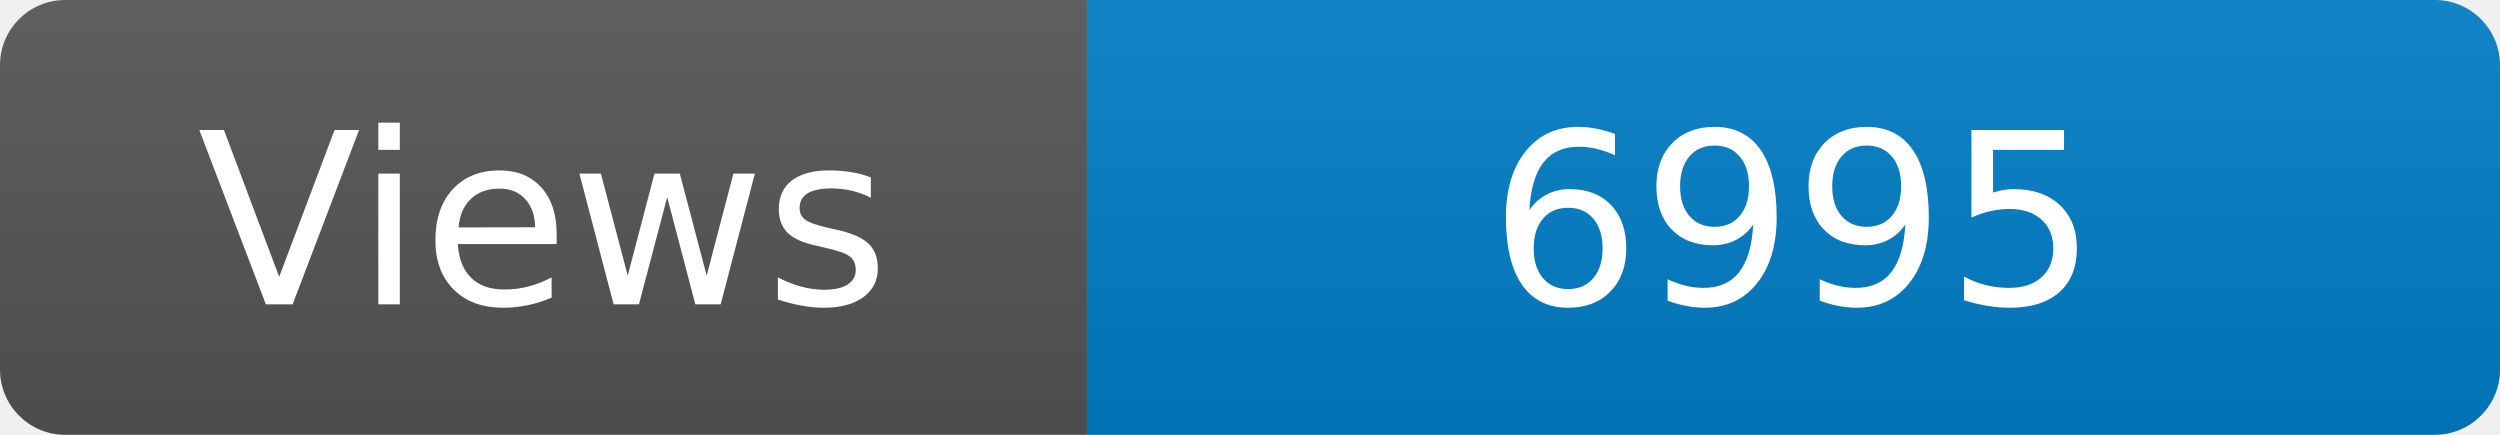
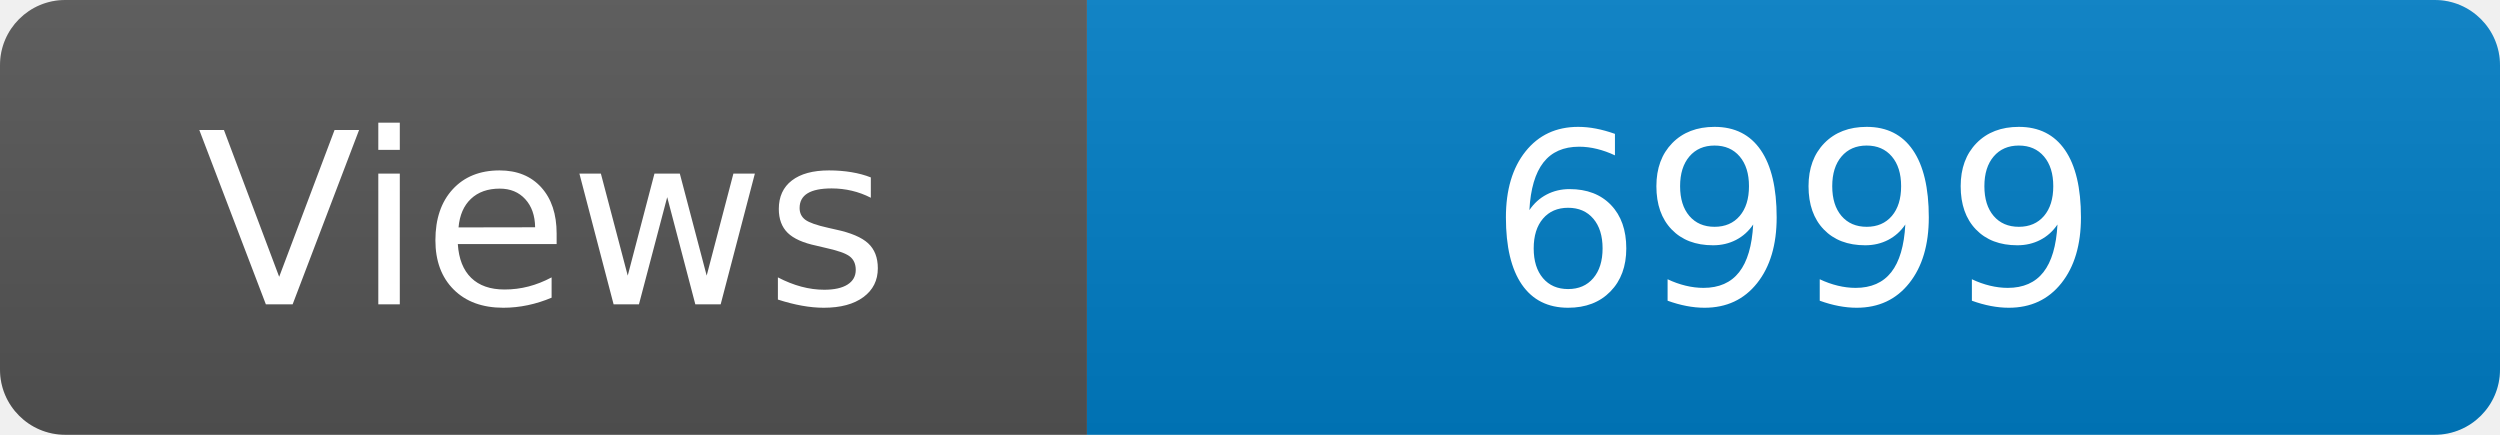
<svg xmlns="http://www.w3.org/2000/svg" width="115" height="20" role="img" aria-label="Maintained?: yes">
  <linearGradient id="s" x2="0" y2="100%">
    <stop offset="0" stop-color="#bbb" stop-opacity=".1" />
    <stop offset="1" stop-opacity=".1" />
  </linearGradient>
  <clipPath id="r">
    <rect width="115" height="20" rx="3" fill="#fff" />
  </clipPath>
  <g clip-path="url(#r)">
    <rect width="50" height="20" fill="#555" />
    <rect x="50" width="160" height="20" fill="#007ec6" />
    <rect width="115" height="20" fill="url(#s)" />
  </g>
  <g fill="#fff" text-anchor="middle" font-family="Verdana,Geneva,DejaVu Sans,sans-serif" font-size="110">
    <text x="250" y="140" transform="scale(.1)" fill="#fff">Views</text>
-     <text x="825" y="140" transform="scale(.1)" fill="#fff">6995</text>
+     <text x="825" y="140" transform="scale(.1)" fill="#fff">6999</text>
  </g>
</svg>
